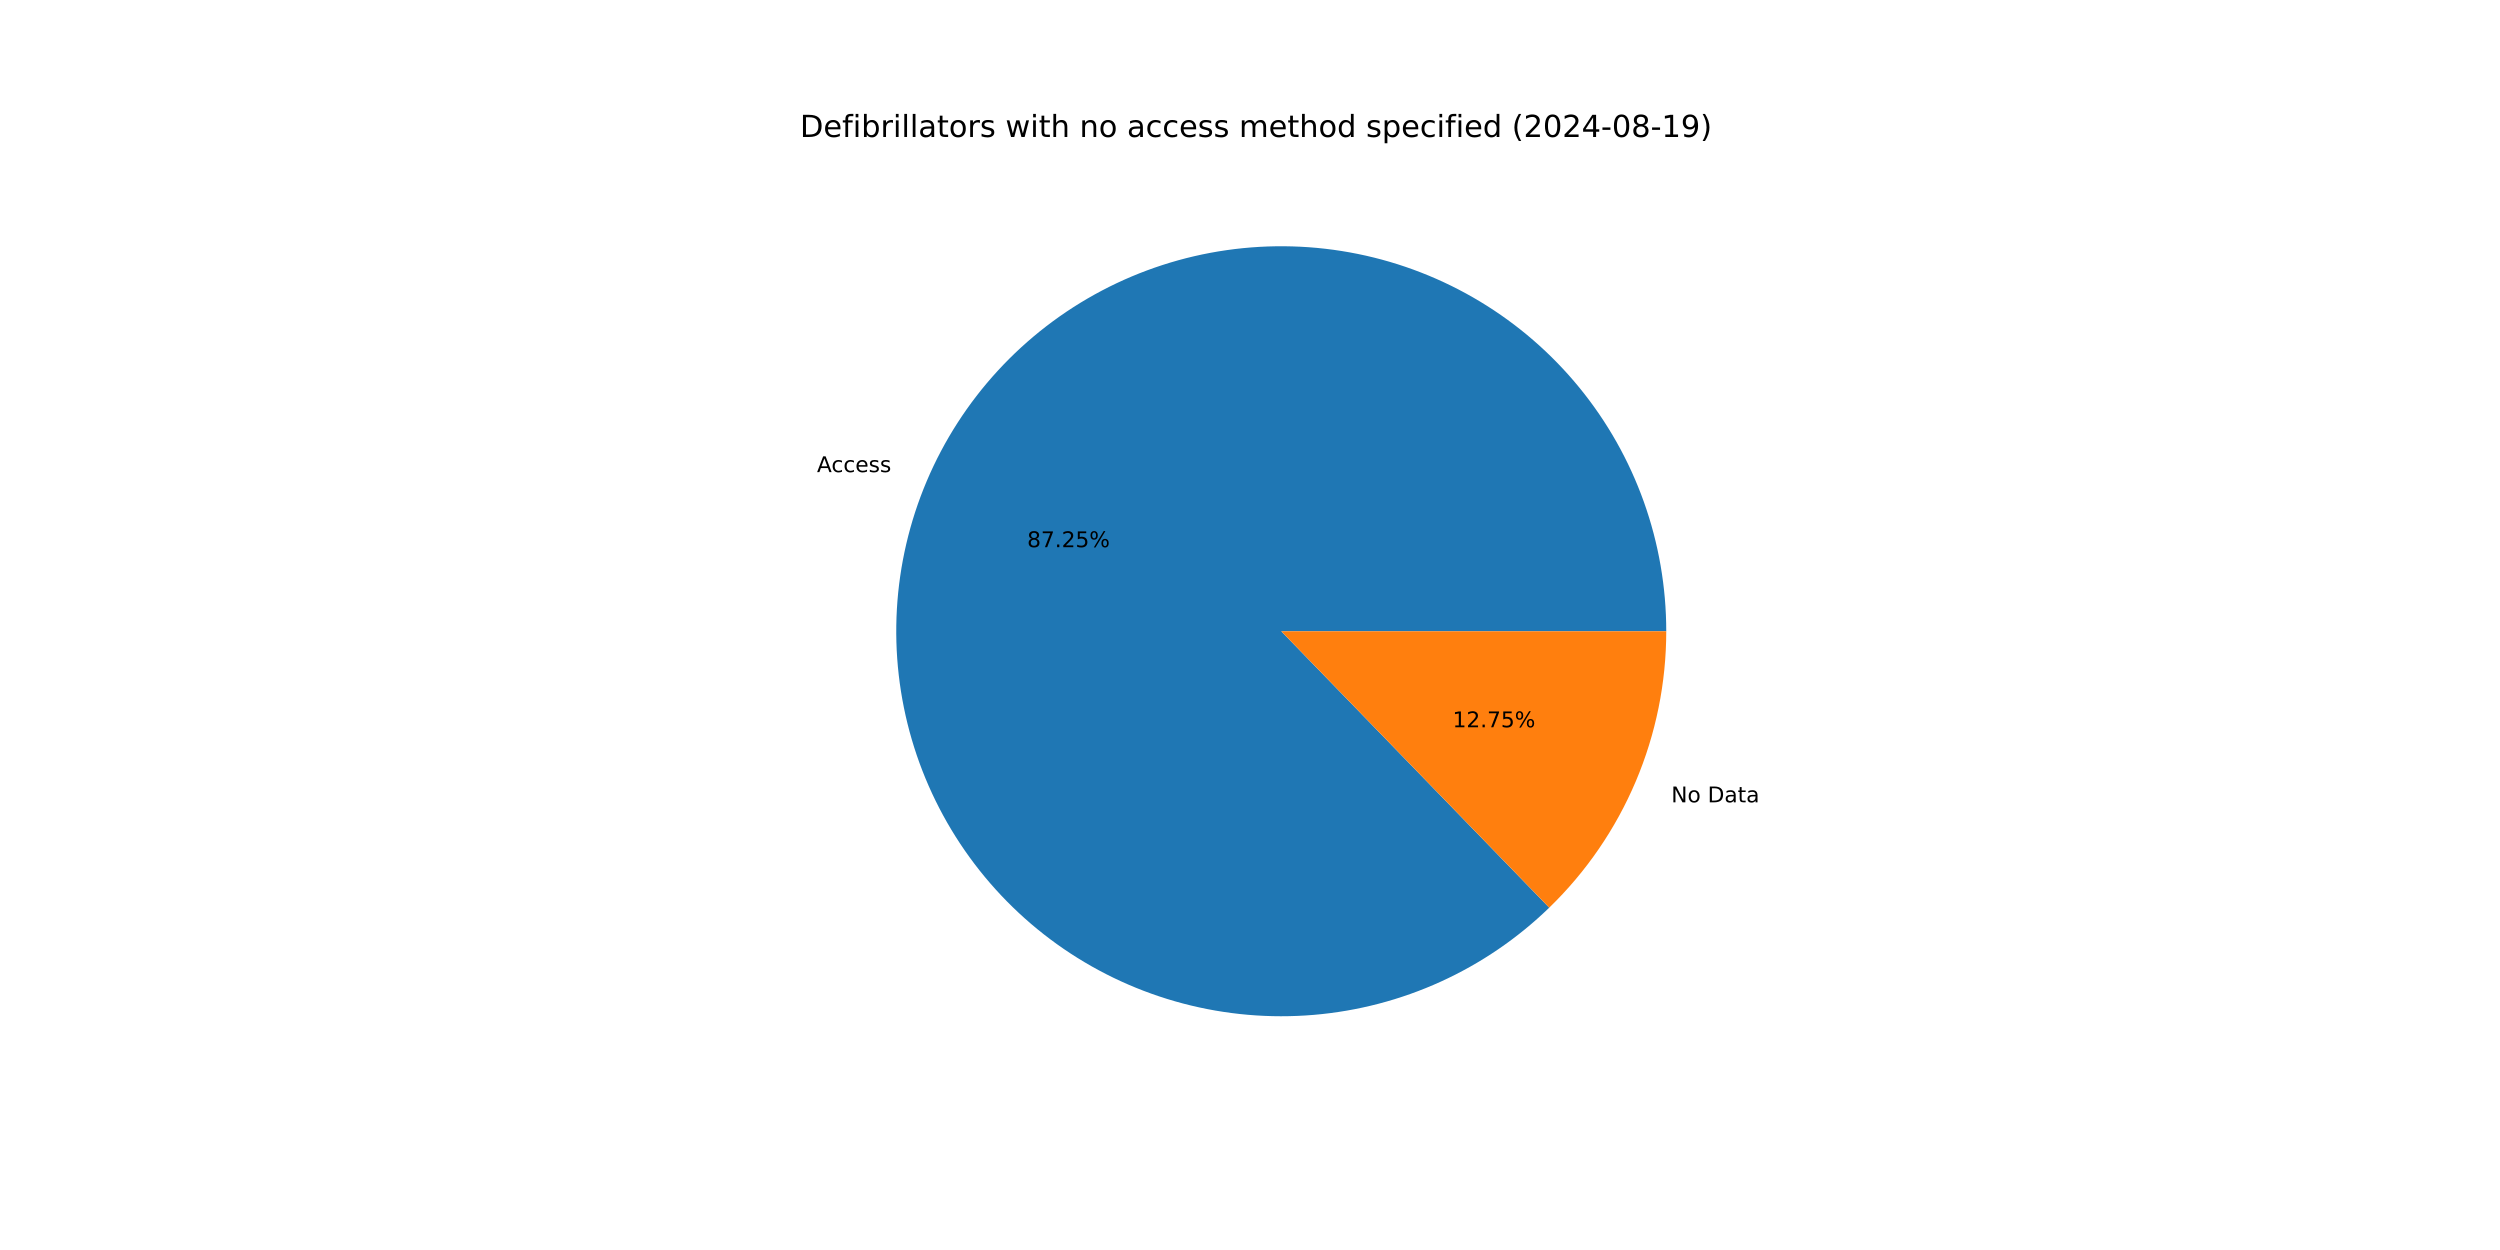
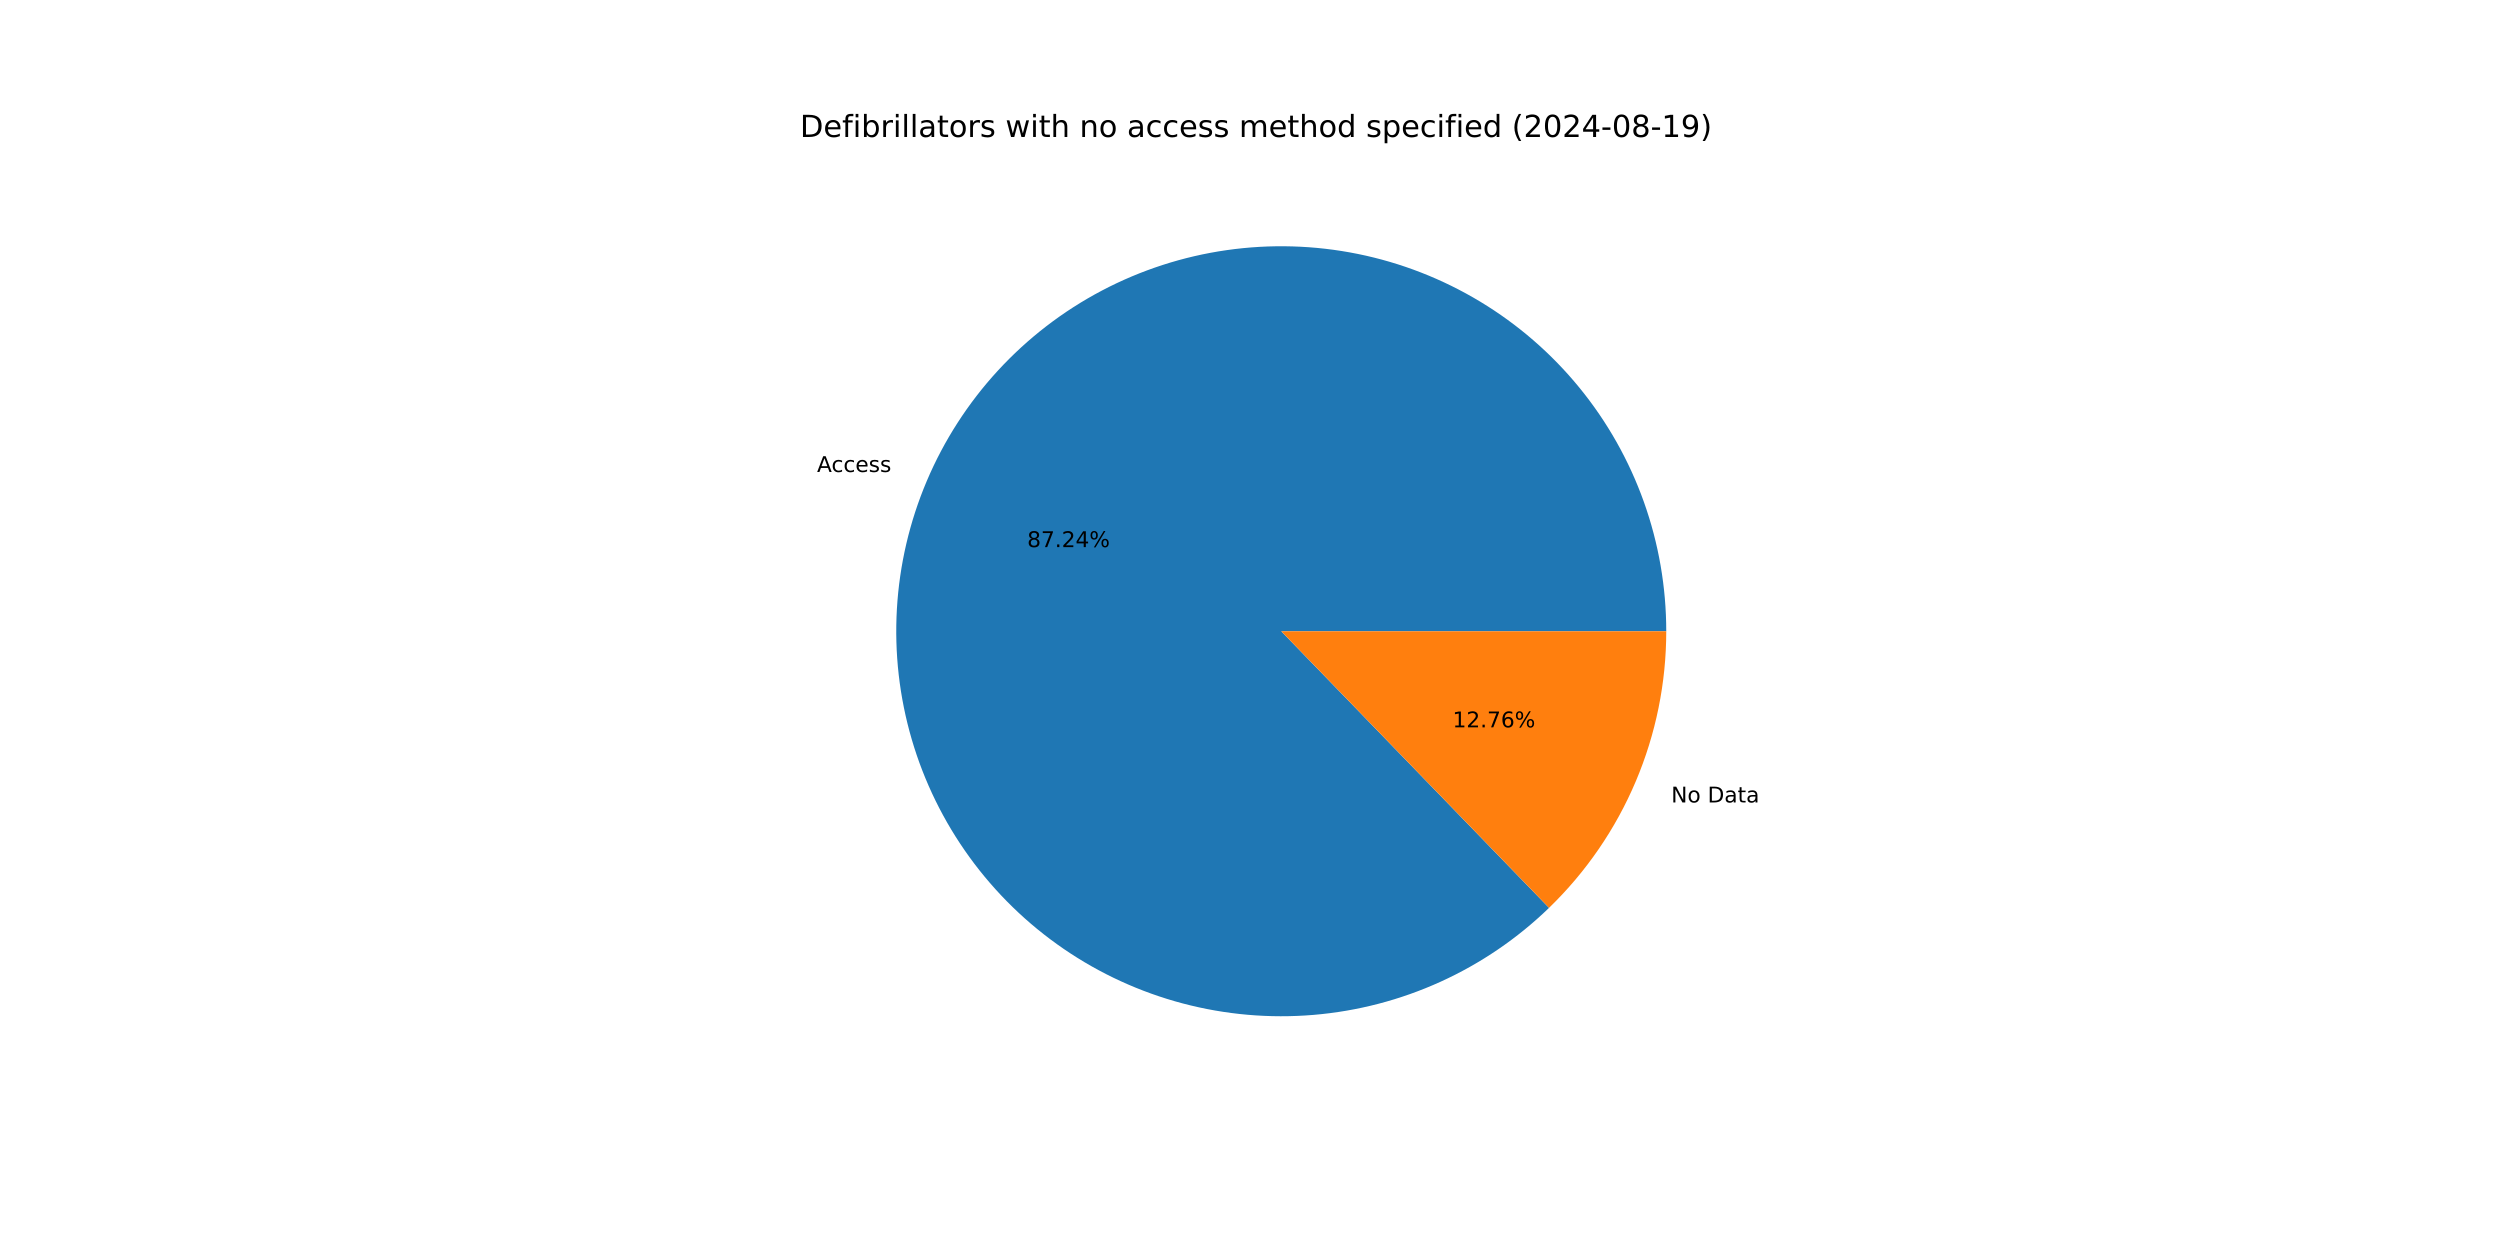
<svg xmlns="http://www.w3.org/2000/svg" xmlns:xlink="http://www.w3.org/1999/xlink" width="1152pt" height="576pt" viewBox="0 0 1152 576" version="1.1">
  <defs>
    <style type="text/css">*{stroke-linejoin: round; stroke-linecap: butt}</style>
  </defs>
  <g id="figure_1">
    <g id="patch_1">
      <path d="M 0 576  L 1152 576  L 1152 0  L 0 0  z " style="fill: #ffffff" />
    </g>
    <g id="axes_1">
      <g id="patch_2">
-         <path d="M 767.808 290.88  C 767.808 270.568 764.32 250.406 757.495 231.275  C 750.671 212.144 740.611 194.326 727.756 178.599  C 714.901 162.873 699.439 149.471 682.048 138.978  C 664.656 128.485 645.591 121.056 625.684 117.016  C 605.778 112.976 585.325 112.385 565.219 115.268  C 545.113 118.151 525.65 124.466 507.681 133.937  C 489.712 143.408 473.502 155.894 459.76 170.852  C 446.018 185.809 434.945 203.016 427.027 221.721  C 419.109 240.426 414.462 260.353 413.288 280.631  C 412.115 300.909 414.433 321.239 420.14 340.732  C 425.848 360.226 434.862 378.595 446.787 395.038  C 458.712 411.481 473.373 425.754 490.13 437.234  C 506.886 448.714 525.491 457.232 545.13 462.415  C 564.77 467.598 585.155 469.37 605.394 467.653  C 625.633 465.937 645.428 460.757 663.914 452.34  C 682.4 443.923 699.304 432.393 713.888 418.255  L 590.4 290.88  z " style="fill: #1f77b4" />
+         <path d="M 767.808 290.88  C 767.808 270.571 764.321 250.411 757.498 231.282  C 750.675 212.153 740.618 194.337 727.766 178.611  C 714.914 162.886 699.456 149.484 682.068 138.99  C 664.679 128.496 645.618 121.065 625.715 117.022  C 605.812 112.98 585.362 112.384 565.257 115.263  C 545.153 118.141 525.691 124.45 507.722 133.915  C 489.753 143.38 473.542 155.86 459.797 170.812  C 446.052 185.763 434.975 202.964 427.052 221.664  C 419.128 240.364 414.474 260.286 413.292 280.561  C 412.111 300.836 414.42 321.164 420.119 340.658  C 425.817 360.151 434.821 378.522 446.737 394.969  C 458.653 411.415 473.305 425.694 490.053 437.181  C 506.801 448.669 525.398 457.196 545.032 462.389  C 564.667 467.583 585.047 469.366 605.285 467.662  C 625.523 465.958 645.319 460.792 663.808 452.388  C 682.297 443.985 699.207 432.468 713.798 418.342  L 590.4 290.88  z " style="fill: #1f77b4" />
      </g>
      <g id="patch_3">
-         <path d="M 713.888 418.255  C 730.947 401.717 744.511 381.919 753.773 360.039  C 763.035 338.159 767.808 314.64 767.808 290.88  L 590.4 290.88  z " style="fill: #ff7f0e" />
+         <path d="M 713.798 418.342  C 730.884 401.801 744.47 381.992 753.748 360.096  C 763.027 338.2 767.808 314.661 767.808 290.88  L 590.4 290.88  z " style="fill: #ff7f0e" />
      </g>
      <g id="matplotlib.axis_1" />
      <g id="matplotlib.axis_2" />
      <g id="text_1">
-         <g transform="translate(376.4556 217.5646) scale(0.1 -0.1)">
+         <g transform="translate(376.4823 217.5015) scale(0.1 -0.1)">
          <defs>
            <path id="DejaVuSans-41" d="M 2188 4044  L 1331 1722  L 3047 1722  L 2188 4044  z M 1831 4666  L 2547 4666  L 4325 0  L 3669 0  L 3244 1197  L 1141 1197  L 716 0  L 50 0  L 1831 4666  z " transform="scale(0.015625)" />
            <path id="DejaVuSans-63" d="M 3122 3366  L 3122 2828  Q 2878 2963 2633 3030  Q 2388 3097 2138 3097  Q 1578 3097 1268 2742  Q 959 2388 959 1747  Q 959 1106 1268 751  Q 1578 397 2138 397  Q 2388 397 2633 464  Q 2878 531 3122 666  L 3122 134  Q 2881 22 2623 -34  Q 2366 -91 2075 -91  Q 1284 -91 818 406  Q 353 903 353 1747  Q 353 2603 823 3093  Q 1294 3584 2113 3584  Q 2378 3584 2631 3529  Q 2884 3475 3122 3366  z " transform="scale(0.015625)" />
            <path id="DejaVuSans-65" d="M 3597 1894  L 3597 1613  L 953 1613  Q 991 1019 1311 708  Q 1631 397 2203 397  Q 2534 397 2845 478  Q 3156 559 3463 722  L 3463 178  Q 3153 47 2828 -22  Q 2503 -91 2169 -91  Q 1331 -91 842 396  Q 353 884 353 1716  Q 353 2575 817 3079  Q 1281 3584 2069 3584  Q 2775 3584 3186 3129  Q 3597 2675 3597 1894  z M 3022 2063  Q 3016 2534 2758 2815  Q 2500 3097 2075 3097  Q 1594 3097 1305 2825  Q 1016 2553 972 2059  L 3022 2063  z " transform="scale(0.015625)" />
            <path id="DejaVuSans-73" d="M 2834 3397  L 2834 2853  Q 2591 2978 2328 3040  Q 2066 3103 1784 3103  Q 1356 3103 1142 2972  Q 928 2841 928 2578  Q 928 2378 1081 2264  Q 1234 2150 1697 2047  L 1894 2003  Q 2506 1872 2764 1633  Q 3022 1394 3022 966  Q 3022 478 2636 193  Q 2250 -91 1575 -91  Q 1294 -91 989 -36  Q 684 19 347 128  L 347 722  Q 666 556 975 473  Q 1284 391 1588 391  Q 1994 391 2212 530  Q 2431 669 2431 922  Q 2431 1156 2273 1281  Q 2116 1406 1581 1522  L 1381 1569  Q 847 1681 609 1914  Q 372 2147 372 2553  Q 372 3047 722 3315  Q 1072 3584 1716 3584  Q 2034 3584 2315 3537  Q 2597 3491 2834 3397  z " transform="scale(0.015625)" />
          </defs>
          <use xlink:href="#DejaVuSans-41" />
          <use xlink:href="#DejaVuSans-63" x="66.658" />
          <use xlink:href="#DejaVuSans-63" x="121.639" />
          <use xlink:href="#DejaVuSans-65" x="176.619" />
          <use xlink:href="#DejaVuSans-73" x="238.143" />
          <use xlink:href="#DejaVuSans-73" x="290.242" />
        </g>
      </g>
      <g id="text_2">
-         <g transform="translate(473.3115 252.1441) scale(0.1 -0.1)">
+         <g transform="translate(473.3261 252.1096) scale(0.1 -0.1)">
          <defs>
            <path id="DejaVuSans-38" d="M 2034 2216  Q 1584 2216 1326 1975  Q 1069 1734 1069 1313  Q 1069 891 1326 650  Q 1584 409 2034 409  Q 2484 409 2743 651  Q 3003 894 3003 1313  Q 3003 1734 2745 1975  Q 2488 2216 2034 2216  z M 1403 2484  Q 997 2584 770 2862  Q 544 3141 544 3541  Q 544 4100 942 4425  Q 1341 4750 2034 4750  Q 2731 4750 3128 4425  Q 3525 4100 3525 3541  Q 3525 3141 3298 2862  Q 3072 2584 2669 2484  Q 3125 2378 3379 2068  Q 3634 1759 3634 1313  Q 3634 634 3220 271  Q 2806 -91 2034 -91  Q 1263 -91 848 271  Q 434 634 434 1313  Q 434 1759 690 2068  Q 947 2378 1403 2484  z M 1172 3481  Q 1172 3119 1398 2916  Q 1625 2713 2034 2713  Q 2441 2713 2670 2916  Q 2900 3119 2900 3481  Q 2900 3844 2670 4047  Q 2441 4250 2034 4250  Q 1625 4250 1398 4047  Q 1172 3844 1172 3481  z " transform="scale(0.015625)" />
            <path id="DejaVuSans-37" d="M 525 4666  L 3525 4666  L 3525 4397  L 1831 0  L 1172 0  L 2766 4134  L 525 4134  L 525 4666  z " transform="scale(0.015625)" />
            <path id="DejaVuSans-2e" d="M 684 794  L 1344 794  L 1344 0  L 684 0  L 684 794  z " transform="scale(0.015625)" />
            <path id="DejaVuSans-32" d="M 1228 531  L 3431 531  L 3431 0  L 469 0  L 469 531  Q 828 903 1448 1529  Q 2069 2156 2228 2338  Q 2531 2678 2651 2914  Q 2772 3150 2772 3378  Q 2772 3750 2511 3984  Q 2250 4219 1831 4219  Q 1534 4219 1204 4116  Q 875 4013 500 3803  L 500 4441  Q 881 4594 1212 4672  Q 1544 4750 1819 4750  Q 2544 4750 2975 4387  Q 3406 4025 3406 3419  Q 3406 3131 3298 2873  Q 3191 2616 2906 2266  Q 2828 2175 2409 1742  Q 1991 1309 1228 531  z " transform="scale(0.015625)" />
-             <path id="DejaVuSans-35" d="M 691 4666  L 3169 4666  L 3169 4134  L 1269 4134  L 1269 2991  Q 1406 3038 1543 3061  Q 1681 3084 1819 3084  Q 2600 3084 3056 2656  Q 3513 2228 3513 1497  Q 3513 744 3044 326  Q 2575 -91 1722 -91  Q 1428 -91 1123 -41  Q 819 9 494 109  L 494 744  Q 775 591 1075 516  Q 1375 441 1709 441  Q 2250 441 2565 725  Q 2881 1009 2881 1497  Q 2881 1984 2565 2268  Q 2250 2553 1709 2553  Q 1456 2553 1204 2497  Q 953 2441 691 2322  L 691 4666  z " transform="scale(0.015625)" />
+             <path id="DejaVuSans-34" d="M 2419 4116  L 825 1625  L 2419 1625  L 2419 4116  z M 2253 4666  L 3047 4666  L 3047 1625  L 3713 1625  L 3713 1100  L 3047 1100  L 3047 0  L 2419 0  L 2419 1100  L 313 1100  L 313 1709  L 2253 4666  z " transform="scale(0.015625)" />
            <path id="DejaVuSans-25" d="M 4653 2053  Q 4381 2053 4226 1822  Q 4072 1591 4072 1178  Q 4072 772 4226 539  Q 4381 306 4653 306  Q 4919 306 5073 539  Q 5228 772 5228 1178  Q 5228 1588 5073 1820  Q 4919 2053 4653 2053  z M 4653 2450  Q 5147 2450 5437 2106  Q 5728 1763 5728 1178  Q 5728 594 5436 251  Q 5144 -91 4653 -91  Q 4153 -91 3862 251  Q 3572 594 3572 1178  Q 3572 1766 3864 2108  Q 4156 2450 4653 2450  z M 1428 4353  Q 1159 4353 1004 4120  Q 850 3888 850 3481  Q 850 3069 1003 2837  Q 1156 2606 1428 2606  Q 1700 2606 1854 2837  Q 2009 3069 2009 3481  Q 2009 3884 1853 4118  Q 1697 4353 1428 4353  z M 4250 4750  L 4750 4750  L 1831 -91  L 1331 -91  L 4250 4750  z M 1428 4750  Q 1922 4750 2215 4408  Q 2509 4066 2509 3481  Q 2509 2891 2217 2550  Q 1925 2209 1428 2209  Q 931 2209 642 2551  Q 353 2894 353 3481  Q 353 4063 643 4406  Q 934 4750 1428 4750  z " transform="scale(0.015625)" />
          </defs>
          <use xlink:href="#DejaVuSans-38" />
          <use xlink:href="#DejaVuSans-37" x="63.623" />
          <use xlink:href="#DejaVuSans-2e" x="127.246" />
          <use xlink:href="#DejaVuSans-32" x="159.033" />
-           <use xlink:href="#DejaVuSans-35" x="222.656" />
+           <use xlink:href="#DejaVuSans-34" x="222.656" />
          <use xlink:href="#DejaVuSans-25" x="286.279" />
        </g>
      </g>
      <g id="text_3">
-         <g transform="translate(770.1101 369.714) scale(0.1 -0.1)">
+         <g transform="translate(770.0833 369.7772) scale(0.1 -0.1)">
          <defs>
            <path id="DejaVuSans-4e" d="M 628 4666  L 1478 4666  L 3547 763  L 3547 4666  L 4159 4666  L 4159 0  L 3309 0  L 1241 3903  L 1241 0  L 628 0  L 628 4666  z " transform="scale(0.015625)" />
            <path id="DejaVuSans-6f" d="M 1959 3097  Q 1497 3097 1228 2736  Q 959 2375 959 1747  Q 959 1119 1226 758  Q 1494 397 1959 397  Q 2419 397 2687 759  Q 2956 1122 2956 1747  Q 2956 2369 2687 2733  Q 2419 3097 1959 3097  z M 1959 3584  Q 2709 3584 3137 3096  Q 3566 2609 3566 1747  Q 3566 888 3137 398  Q 2709 -91 1959 -91  Q 1206 -91 779 398  Q 353 888 353 1747  Q 353 2609 779 3096  Q 1206 3584 1959 3584  z " transform="scale(0.015625)" />
            <path id="DejaVuSans-20" transform="scale(0.015625)" />
            <path id="DejaVuSans-44" d="M 1259 4147  L 1259 519  L 2022 519  Q 2988 519 3436 956  Q 3884 1394 3884 2338  Q 3884 3275 3436 3711  Q 2988 4147 2022 4147  L 1259 4147  z M 628 4666  L 1925 4666  Q 3281 4666 3915 4102  Q 4550 3538 4550 2338  Q 4550 1131 3912 565  Q 3275 0 1925 0  L 628 0  L 628 4666  z " transform="scale(0.015625)" />
            <path id="DejaVuSans-61" d="M 2194 1759  Q 1497 1759 1228 1600  Q 959 1441 959 1056  Q 959 750 1161 570  Q 1363 391 1709 391  Q 2188 391 2477 730  Q 2766 1069 2766 1631  L 2766 1759  L 2194 1759  z M 3341 1997  L 3341 0  L 2766 0  L 2766 531  Q 2569 213 2275 61  Q 1981 -91 1556 -91  Q 1019 -91 701 211  Q 384 513 384 1019  Q 384 1609 779 1909  Q 1175 2209 1959 2209  L 2766 2209  L 2766 2266  Q 2766 2663 2505 2880  Q 2244 3097 1772 3097  Q 1472 3097 1187 3025  Q 903 2953 641 2809  L 641 3341  Q 956 3463 1253 3523  Q 1550 3584 1831 3584  Q 2591 3584 2966 3190  Q 3341 2797 3341 1997  z " transform="scale(0.015625)" />
            <path id="DejaVuSans-74" d="M 1172 4494  L 1172 3500  L 2356 3500  L 2356 3053  L 1172 3053  L 1172 1153  Q 1172 725 1289 603  Q 1406 481 1766 481  L 2356 481  L 2356 0  L 1766 0  Q 1100 0 847 248  Q 594 497 594 1153  L 594 3053  L 172 3053  L 172 3500  L 594 3500  L 594 4494  L 1172 4494  z " transform="scale(0.015625)" />
          </defs>
          <use xlink:href="#DejaVuSans-4e" />
          <use xlink:href="#DejaVuSans-6f" x="74.805" />
          <use xlink:href="#DejaVuSans-20" x="135.986" />
          <use xlink:href="#DejaVuSans-44" x="167.773" />
          <use xlink:href="#DejaVuSans-61" x="244.775" />
          <use xlink:href="#DejaVuSans-74" x="306.055" />
          <use xlink:href="#DejaVuSans-61" x="345.264" />
        </g>
      </g>
      <g id="text_4">
-         <g transform="translate(669.3588 335.1346) scale(0.1 -0.1)">
+         <g transform="translate(669.3442 335.1691) scale(0.1 -0.1)">
          <defs>
            <path id="DejaVuSans-31" d="M 794 531  L 1825 531  L 1825 4091  L 703 3866  L 703 4441  L 1819 4666  L 2450 4666  L 2450 531  L 3481 531  L 3481 0  L 794 0  L 794 531  z " transform="scale(0.015625)" />
+             <path id="DejaVuSans-36" d="M 2113 2584  Q 1688 2584 1439 2293  Q 1191 2003 1191 1497  Q 1191 994 1439 701  Q 1688 409 2113 409  Q 2538 409 2786 701  Q 3034 994 3034 1497  Q 3034 2003 2786 2293  Q 2538 2584 2113 2584  z M 3366 4563  L 3366 3988  Q 3128 4100 2886 4159  Q 2644 4219 2406 4219  Q 1781 4219 1451 3797  Q 1122 3375 1075 2522  Q 1259 2794 1537 2939  Q 1816 3084 2150 3084  Q 2853 3084 3261 2657  Q 3669 2231 3669 1497  Q 3669 778 3244 343  Q 2819 -91 2113 -91  Q 1303 -91 875 529  Q 447 1150 447 2328  Q 447 3434 972 4092  Q 1497 4750 2381 4750  Q 2619 4750 2861 4703  Q 3103 4656 3366 4563  z " transform="scale(0.015625)" />
          </defs>
          <use xlink:href="#DejaVuSans-31" />
          <use xlink:href="#DejaVuSans-32" x="63.623" />
          <use xlink:href="#DejaVuSans-2e" x="127.246" />
          <use xlink:href="#DejaVuSans-37" x="159.033" />
-           <use xlink:href="#DejaVuSans-35" x="222.656" />
+           <use xlink:href="#DejaVuSans-36" x="222.656" />
          <use xlink:href="#DejaVuSans-25" x="286.279" />
        </g>
      </g>
      <g id="text_5">
        <g transform="translate(368.64 63.12) scale(0.14 -0.14)">
          <defs>
            <path id="DejaVuSans-66" d="M 2375 4863  L 2375 4384  L 1825 4384  Q 1516 4384 1395 4259  Q 1275 4134 1275 3809  L 1275 3500  L 2222 3500  L 2222 3053  L 1275 3053  L 1275 0  L 697 0  L 697 3053  L 147 3053  L 147 3500  L 697 3500  L 697 3744  Q 697 4328 969 4595  Q 1241 4863 1831 4863  L 2375 4863  z " transform="scale(0.015625)" />
            <path id="DejaVuSans-69" d="M 603 3500  L 1178 3500  L 1178 0  L 603 0  L 603 3500  z M 603 4863  L 1178 4863  L 1178 4134  L 603 4134  L 603 4863  z " transform="scale(0.015625)" />
            <path id="DejaVuSans-62" d="M 3116 1747  Q 3116 2381 2855 2742  Q 2594 3103 2138 3103  Q 1681 3103 1420 2742  Q 1159 2381 1159 1747  Q 1159 1113 1420 752  Q 1681 391 2138 391  Q 2594 391 2855 752  Q 3116 1113 3116 1747  z M 1159 2969  Q 1341 3281 1617 3432  Q 1894 3584 2278 3584  Q 2916 3584 3314 3078  Q 3713 2572 3713 1747  Q 3713 922 3314 415  Q 2916 -91 2278 -91  Q 1894 -91 1617 61  Q 1341 213 1159 525  L 1159 0  L 581 0  L 581 4863  L 1159 4863  L 1159 2969  z " transform="scale(0.015625)" />
            <path id="DejaVuSans-72" d="M 2631 2963  Q 2534 3019 2420 3045  Q 2306 3072 2169 3072  Q 1681 3072 1420 2755  Q 1159 2438 1159 1844  L 1159 0  L 581 0  L 581 3500  L 1159 3500  L 1159 2956  Q 1341 3275 1631 3429  Q 1922 3584 2338 3584  Q 2397 3584 2469 3576  Q 2541 3569 2628 3553  L 2631 2963  z " transform="scale(0.015625)" />
            <path id="DejaVuSans-6c" d="M 603 4863  L 1178 4863  L 1178 0  L 603 0  L 603 4863  z " transform="scale(0.015625)" />
            <path id="DejaVuSans-77" d="M 269 3500  L 844 3500  L 1563 769  L 2278 3500  L 2956 3500  L 3675 769  L 4391 3500  L 4966 3500  L 4050 0  L 3372 0  L 2619 2869  L 1863 0  L 1184 0  L 269 3500  z " transform="scale(0.015625)" />
            <path id="DejaVuSans-68" d="M 3513 2113  L 3513 0  L 2938 0  L 2938 2094  Q 2938 2591 2744 2837  Q 2550 3084 2163 3084  Q 1697 3084 1428 2787  Q 1159 2491 1159 1978  L 1159 0  L 581 0  L 581 4863  L 1159 4863  L 1159 2956  Q 1366 3272 1645 3428  Q 1925 3584 2291 3584  Q 2894 3584 3203 3211  Q 3513 2838 3513 2113  z " transform="scale(0.015625)" />
            <path id="DejaVuSans-6e" d="M 3513 2113  L 3513 0  L 2938 0  L 2938 2094  Q 2938 2591 2744 2837  Q 2550 3084 2163 3084  Q 1697 3084 1428 2787  Q 1159 2491 1159 1978  L 1159 0  L 581 0  L 581 3500  L 1159 3500  L 1159 2956  Q 1366 3272 1645 3428  Q 1925 3584 2291 3584  Q 2894 3584 3203 3211  Q 3513 2838 3513 2113  z " transform="scale(0.015625)" />
            <path id="DejaVuSans-6d" d="M 3328 2828  Q 3544 3216 3844 3400  Q 4144 3584 4550 3584  Q 5097 3584 5394 3201  Q 5691 2819 5691 2113  L 5691 0  L 5113 0  L 5113 2094  Q 5113 2597 4934 2840  Q 4756 3084 4391 3084  Q 3944 3084 3684 2787  Q 3425 2491 3425 1978  L 3425 0  L 2847 0  L 2847 2094  Q 2847 2600 2669 2842  Q 2491 3084 2119 3084  Q 1678 3084 1418 2786  Q 1159 2488 1159 1978  L 1159 0  L 581 0  L 581 3500  L 1159 3500  L 1159 2956  Q 1356 3278 1631 3431  Q 1906 3584 2284 3584  Q 2666 3584 2933 3390  Q 3200 3197 3328 2828  z " transform="scale(0.015625)" />
            <path id="DejaVuSans-64" d="M 2906 2969  L 2906 4863  L 3481 4863  L 3481 0  L 2906 0  L 2906 525  Q 2725 213 2448 61  Q 2172 -91 1784 -91  Q 1150 -91 751 415  Q 353 922 353 1747  Q 353 2572 751 3078  Q 1150 3584 1784 3584  Q 2172 3584 2448 3432  Q 2725 3281 2906 2969  z M 947 1747  Q 947 1113 1208 752  Q 1469 391 1925 391  Q 2381 391 2643 752  Q 2906 1113 2906 1747  Q 2906 2381 2643 2742  Q 2381 3103 1925 3103  Q 1469 3103 1208 2742  Q 947 2381 947 1747  z " transform="scale(0.015625)" />
            <path id="DejaVuSans-70" d="M 1159 525  L 1159 -1331  L 581 -1331  L 581 3500  L 1159 3500  L 1159 2969  Q 1341 3281 1617 3432  Q 1894 3584 2278 3584  Q 2916 3584 3314 3078  Q 3713 2572 3713 1747  Q 3713 922 3314 415  Q 2916 -91 2278 -91  Q 1894 -91 1617 61  Q 1341 213 1159 525  z M 3116 1747  Q 3116 2381 2855 2742  Q 2594 3103 2138 3103  Q 1681 3103 1420 2742  Q 1159 2381 1159 1747  Q 1159 1113 1420 752  Q 1681 391 2138 391  Q 2594 391 2855 752  Q 3116 1113 3116 1747  z " transform="scale(0.015625)" />
            <path id="DejaVuSans-28" d="M 1984 4856  Q 1566 4138 1362 3434  Q 1159 2731 1159 2009  Q 1159 1288 1364 580  Q 1569 -128 1984 -844  L 1484 -844  Q 1016 -109 783 600  Q 550 1309 550 2009  Q 550 2706 781 3412  Q 1013 4119 1484 4856  L 1984 4856  z " transform="scale(0.015625)" />
            <path id="DejaVuSans-30" d="M 2034 4250  Q 1547 4250 1301 3770  Q 1056 3291 1056 2328  Q 1056 1369 1301 889  Q 1547 409 2034 409  Q 2525 409 2770 889  Q 3016 1369 3016 2328  Q 3016 3291 2770 3770  Q 2525 4250 2034 4250  z M 2034 4750  Q 2819 4750 3233 4129  Q 3647 3509 3647 2328  Q 3647 1150 3233 529  Q 2819 -91 2034 -91  Q 1250 -91 836 529  Q 422 1150 422 2328  Q 422 3509 836 4129  Q 1250 4750 2034 4750  z " transform="scale(0.015625)" />
-             <path id="DejaVuSans-34" d="M 2419 4116  L 825 1625  L 2419 1625  L 2419 4116  z M 2253 4666  L 3047 4666  L 3047 1625  L 3713 1625  L 3713 1100  L 3047 1100  L 3047 0  L 2419 0  L 2419 1100  L 313 1100  L 313 1709  L 2253 4666  z " transform="scale(0.015625)" />
            <path id="DejaVuSans-2d" d="M 313 2009  L 1997 2009  L 1997 1497  L 313 1497  L 313 2009  z " transform="scale(0.015625)" />
            <path id="DejaVuSans-39" d="M 703 97  L 703 672  Q 941 559 1184 500  Q 1428 441 1663 441  Q 2288 441 2617 861  Q 2947 1281 2994 2138  Q 2813 1869 2534 1725  Q 2256 1581 1919 1581  Q 1219 1581 811 2004  Q 403 2428 403 3163  Q 403 3881 828 4315  Q 1253 4750 1959 4750  Q 2769 4750 3195 4129  Q 3622 3509 3622 2328  Q 3622 1225 3098 567  Q 2575 -91 1691 -91  Q 1453 -91 1209 -44  Q 966 3 703 97  z M 1959 2075  Q 2384 2075 2632 2365  Q 2881 2656 2881 3163  Q 2881 3666 2632 3958  Q 2384 4250 1959 4250  Q 1534 4250 1286 3958  Q 1038 3666 1038 3163  Q 1038 2656 1286 2365  Q 1534 2075 1959 2075  z " transform="scale(0.015625)" />
            <path id="DejaVuSans-29" d="M 513 4856  L 1013 4856  Q 1481 4119 1714 3412  Q 1947 2706 1947 2009  Q 1947 1309 1714 600  Q 1481 -109 1013 -844  L 513 -844  Q 928 -128 1133 580  Q 1338 1288 1338 2009  Q 1338 2731 1133 3434  Q 928 4138 513 4856  z " transform="scale(0.015625)" />
          </defs>
          <use xlink:href="#DejaVuSans-44" />
          <use xlink:href="#DejaVuSans-65" x="77.002" />
          <use xlink:href="#DejaVuSans-66" x="138.525" />
          <use xlink:href="#DejaVuSans-69" x="173.73" />
          <use xlink:href="#DejaVuSans-62" x="201.514" />
          <use xlink:href="#DejaVuSans-72" x="264.99" />
          <use xlink:href="#DejaVuSans-69" x="306.104" />
          <use xlink:href="#DejaVuSans-6c" x="333.887" />
          <use xlink:href="#DejaVuSans-6c" x="361.67" />
          <use xlink:href="#DejaVuSans-61" x="389.453" />
          <use xlink:href="#DejaVuSans-74" x="450.732" />
          <use xlink:href="#DejaVuSans-6f" x="489.941" />
          <use xlink:href="#DejaVuSans-72" x="551.123" />
          <use xlink:href="#DejaVuSans-73" x="592.236" />
          <use xlink:href="#DejaVuSans-20" x="644.336" />
          <use xlink:href="#DejaVuSans-77" x="676.123" />
          <use xlink:href="#DejaVuSans-69" x="757.91" />
          <use xlink:href="#DejaVuSans-74" x="785.693" />
          <use xlink:href="#DejaVuSans-68" x="824.902" />
          <use xlink:href="#DejaVuSans-20" x="888.281" />
          <use xlink:href="#DejaVuSans-6e" x="920.068" />
          <use xlink:href="#DejaVuSans-6f" x="983.447" />
          <use xlink:href="#DejaVuSans-20" x="1044.629" />
          <use xlink:href="#DejaVuSans-61" x="1076.416" />
          <use xlink:href="#DejaVuSans-63" x="1137.695" />
          <use xlink:href="#DejaVuSans-63" x="1192.676" />
          <use xlink:href="#DejaVuSans-65" x="1247.656" />
          <use xlink:href="#DejaVuSans-73" x="1309.18" />
          <use xlink:href="#DejaVuSans-73" x="1361.279" />
          <use xlink:href="#DejaVuSans-20" x="1413.379" />
          <use xlink:href="#DejaVuSans-6d" x="1445.166" />
          <use xlink:href="#DejaVuSans-65" x="1542.578" />
          <use xlink:href="#DejaVuSans-74" x="1604.102" />
          <use xlink:href="#DejaVuSans-68" x="1643.311" />
          <use xlink:href="#DejaVuSans-6f" x="1706.689" />
          <use xlink:href="#DejaVuSans-64" x="1767.871" />
          <use xlink:href="#DejaVuSans-20" x="1831.348" />
          <use xlink:href="#DejaVuSans-73" x="1863.135" />
          <use xlink:href="#DejaVuSans-70" x="1915.234" />
          <use xlink:href="#DejaVuSans-65" x="1978.711" />
          <use xlink:href="#DejaVuSans-63" x="2040.234" />
          <use xlink:href="#DejaVuSans-69" x="2095.215" />
          <use xlink:href="#DejaVuSans-66" x="2122.998" />
          <use xlink:href="#DejaVuSans-69" x="2158.203" />
          <use xlink:href="#DejaVuSans-65" x="2185.986" />
          <use xlink:href="#DejaVuSans-64" x="2247.51" />
          <use xlink:href="#DejaVuSans-20" x="2310.986" />
          <use xlink:href="#DejaVuSans-28" x="2342.773" />
          <use xlink:href="#DejaVuSans-32" x="2381.787" />
          <use xlink:href="#DejaVuSans-30" x="2445.41" />
          <use xlink:href="#DejaVuSans-32" x="2509.033" />
          <use xlink:href="#DejaVuSans-34" x="2572.656" />
          <use xlink:href="#DejaVuSans-2d" x="2636.279" />
          <use xlink:href="#DejaVuSans-30" x="2672.363" />
          <use xlink:href="#DejaVuSans-38" x="2735.986" />
          <use xlink:href="#DejaVuSans-2d" x="2799.609" />
          <use xlink:href="#DejaVuSans-31" x="2835.693" />
          <use xlink:href="#DejaVuSans-39" x="2899.316" />
          <use xlink:href="#DejaVuSans-29" x="2962.939" />
        </g>
      </g>
    </g>
  </g>
</svg>
